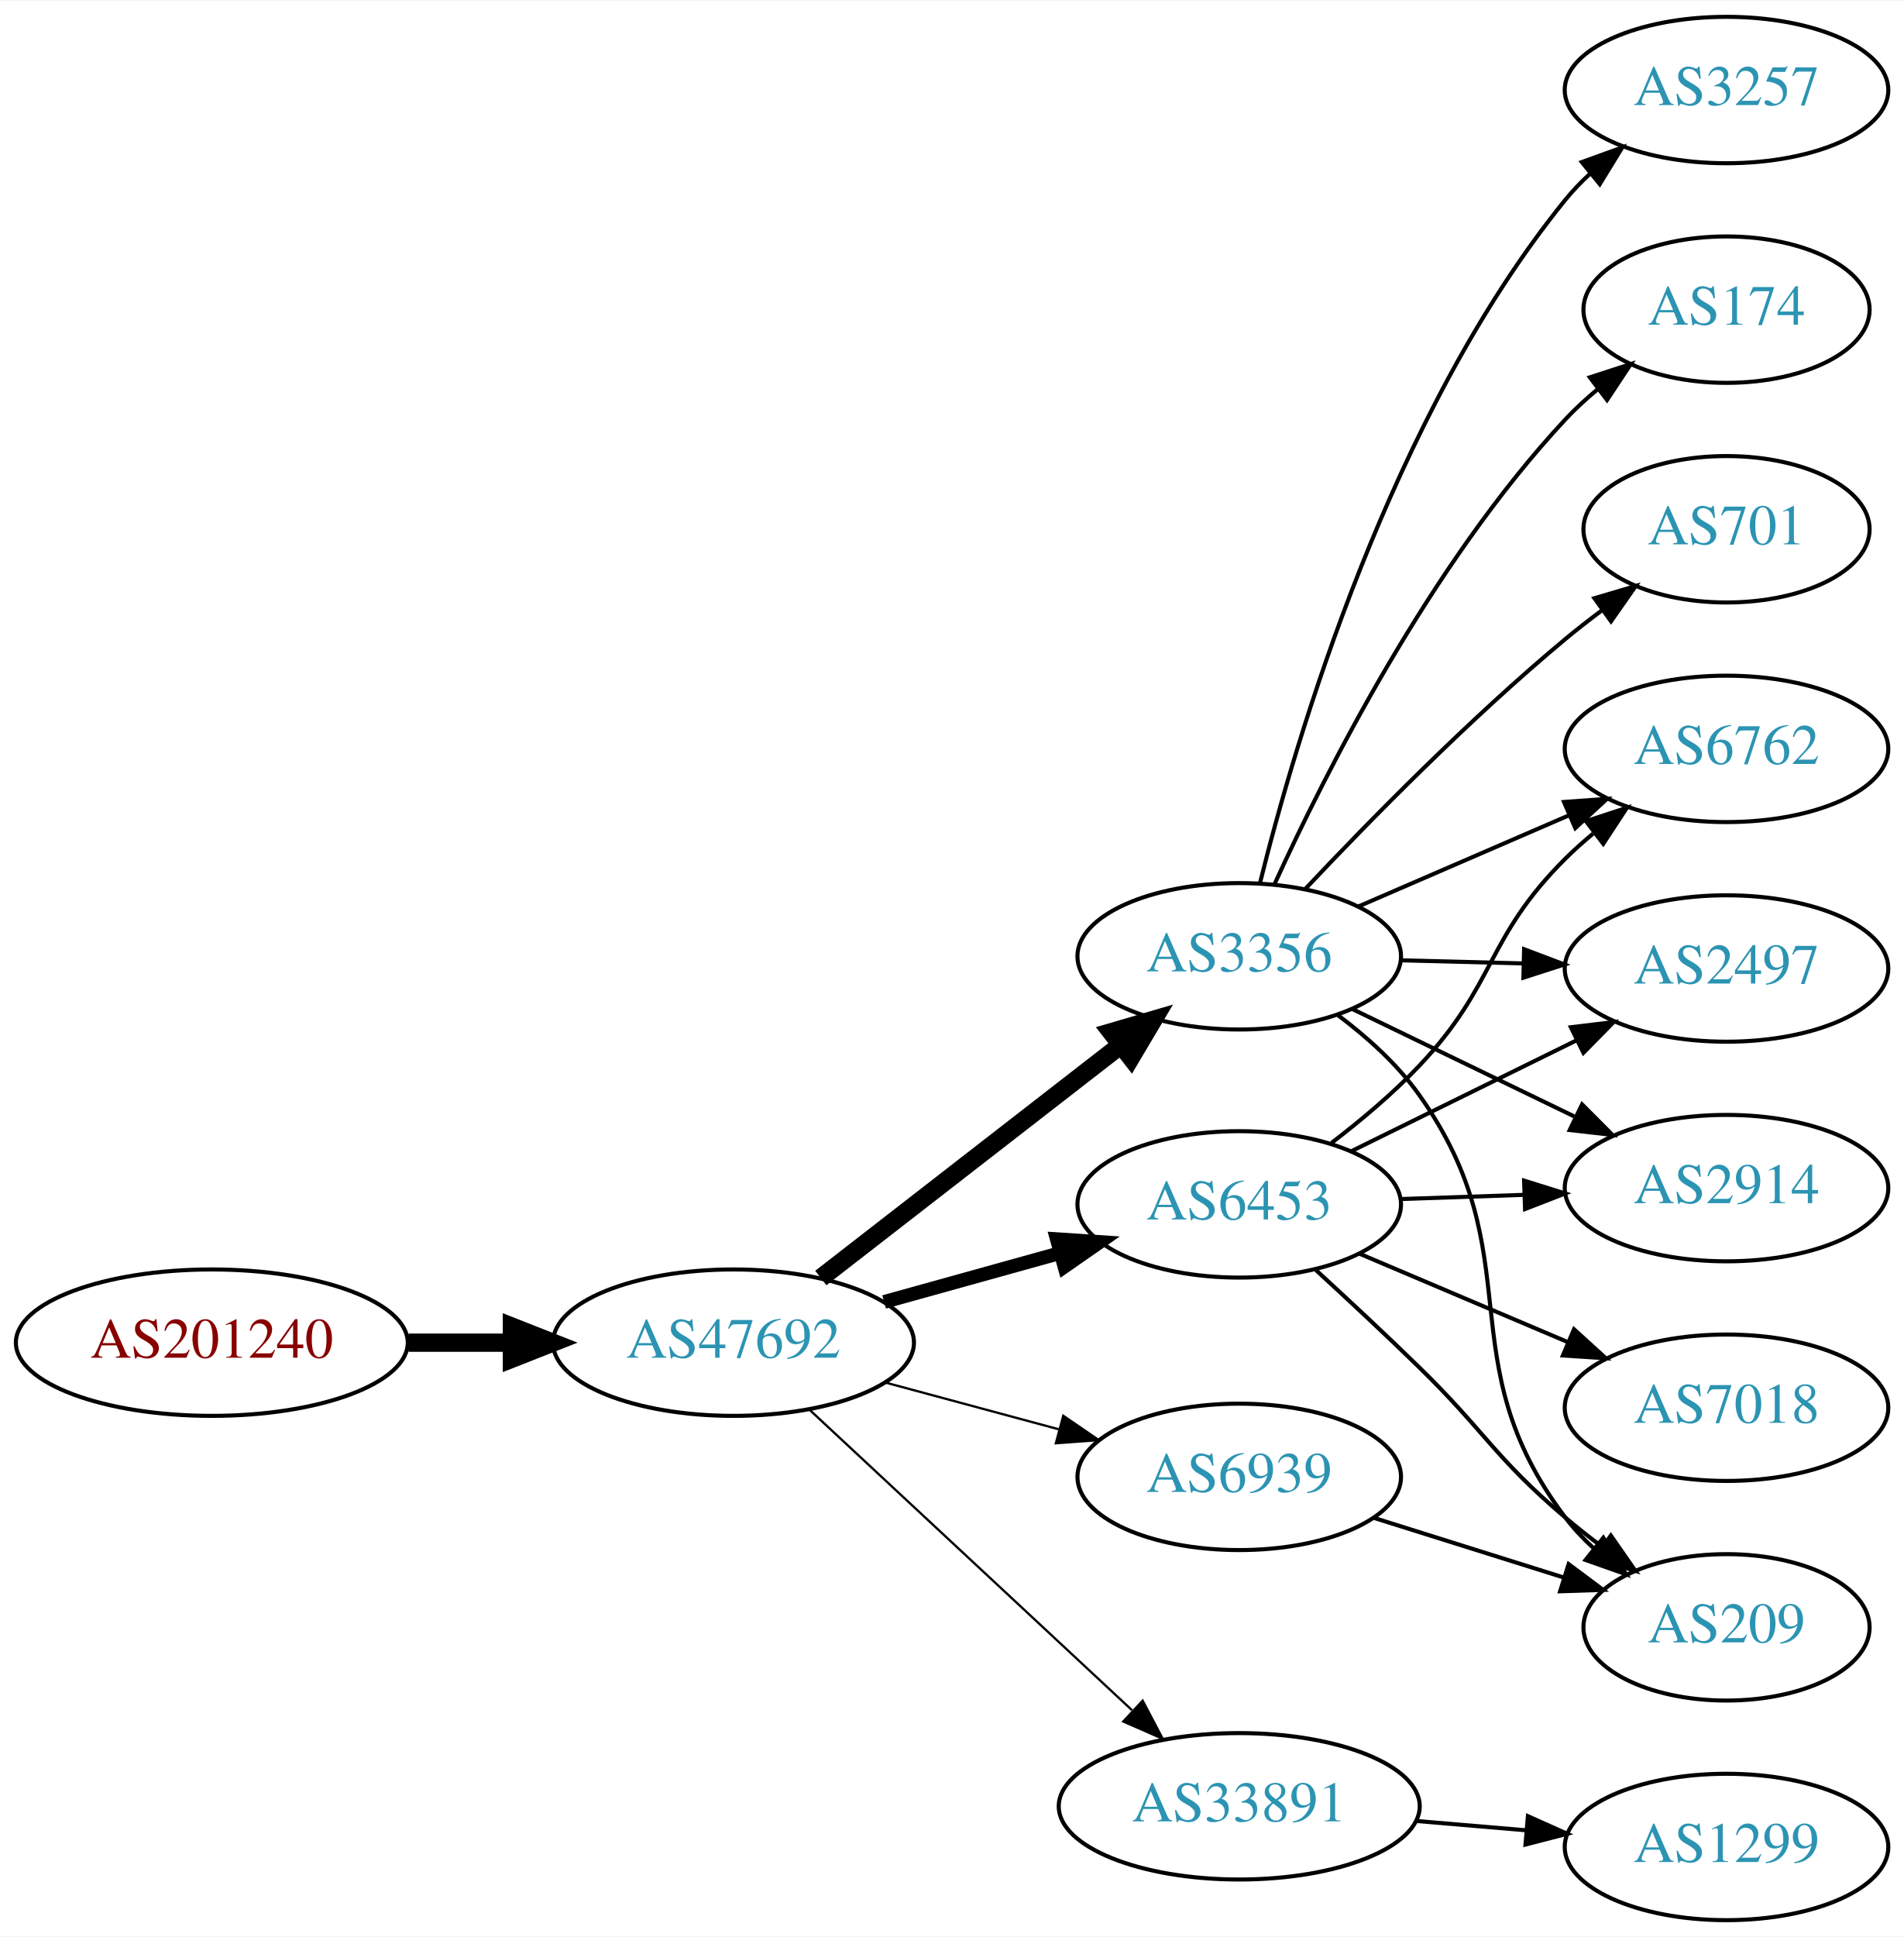
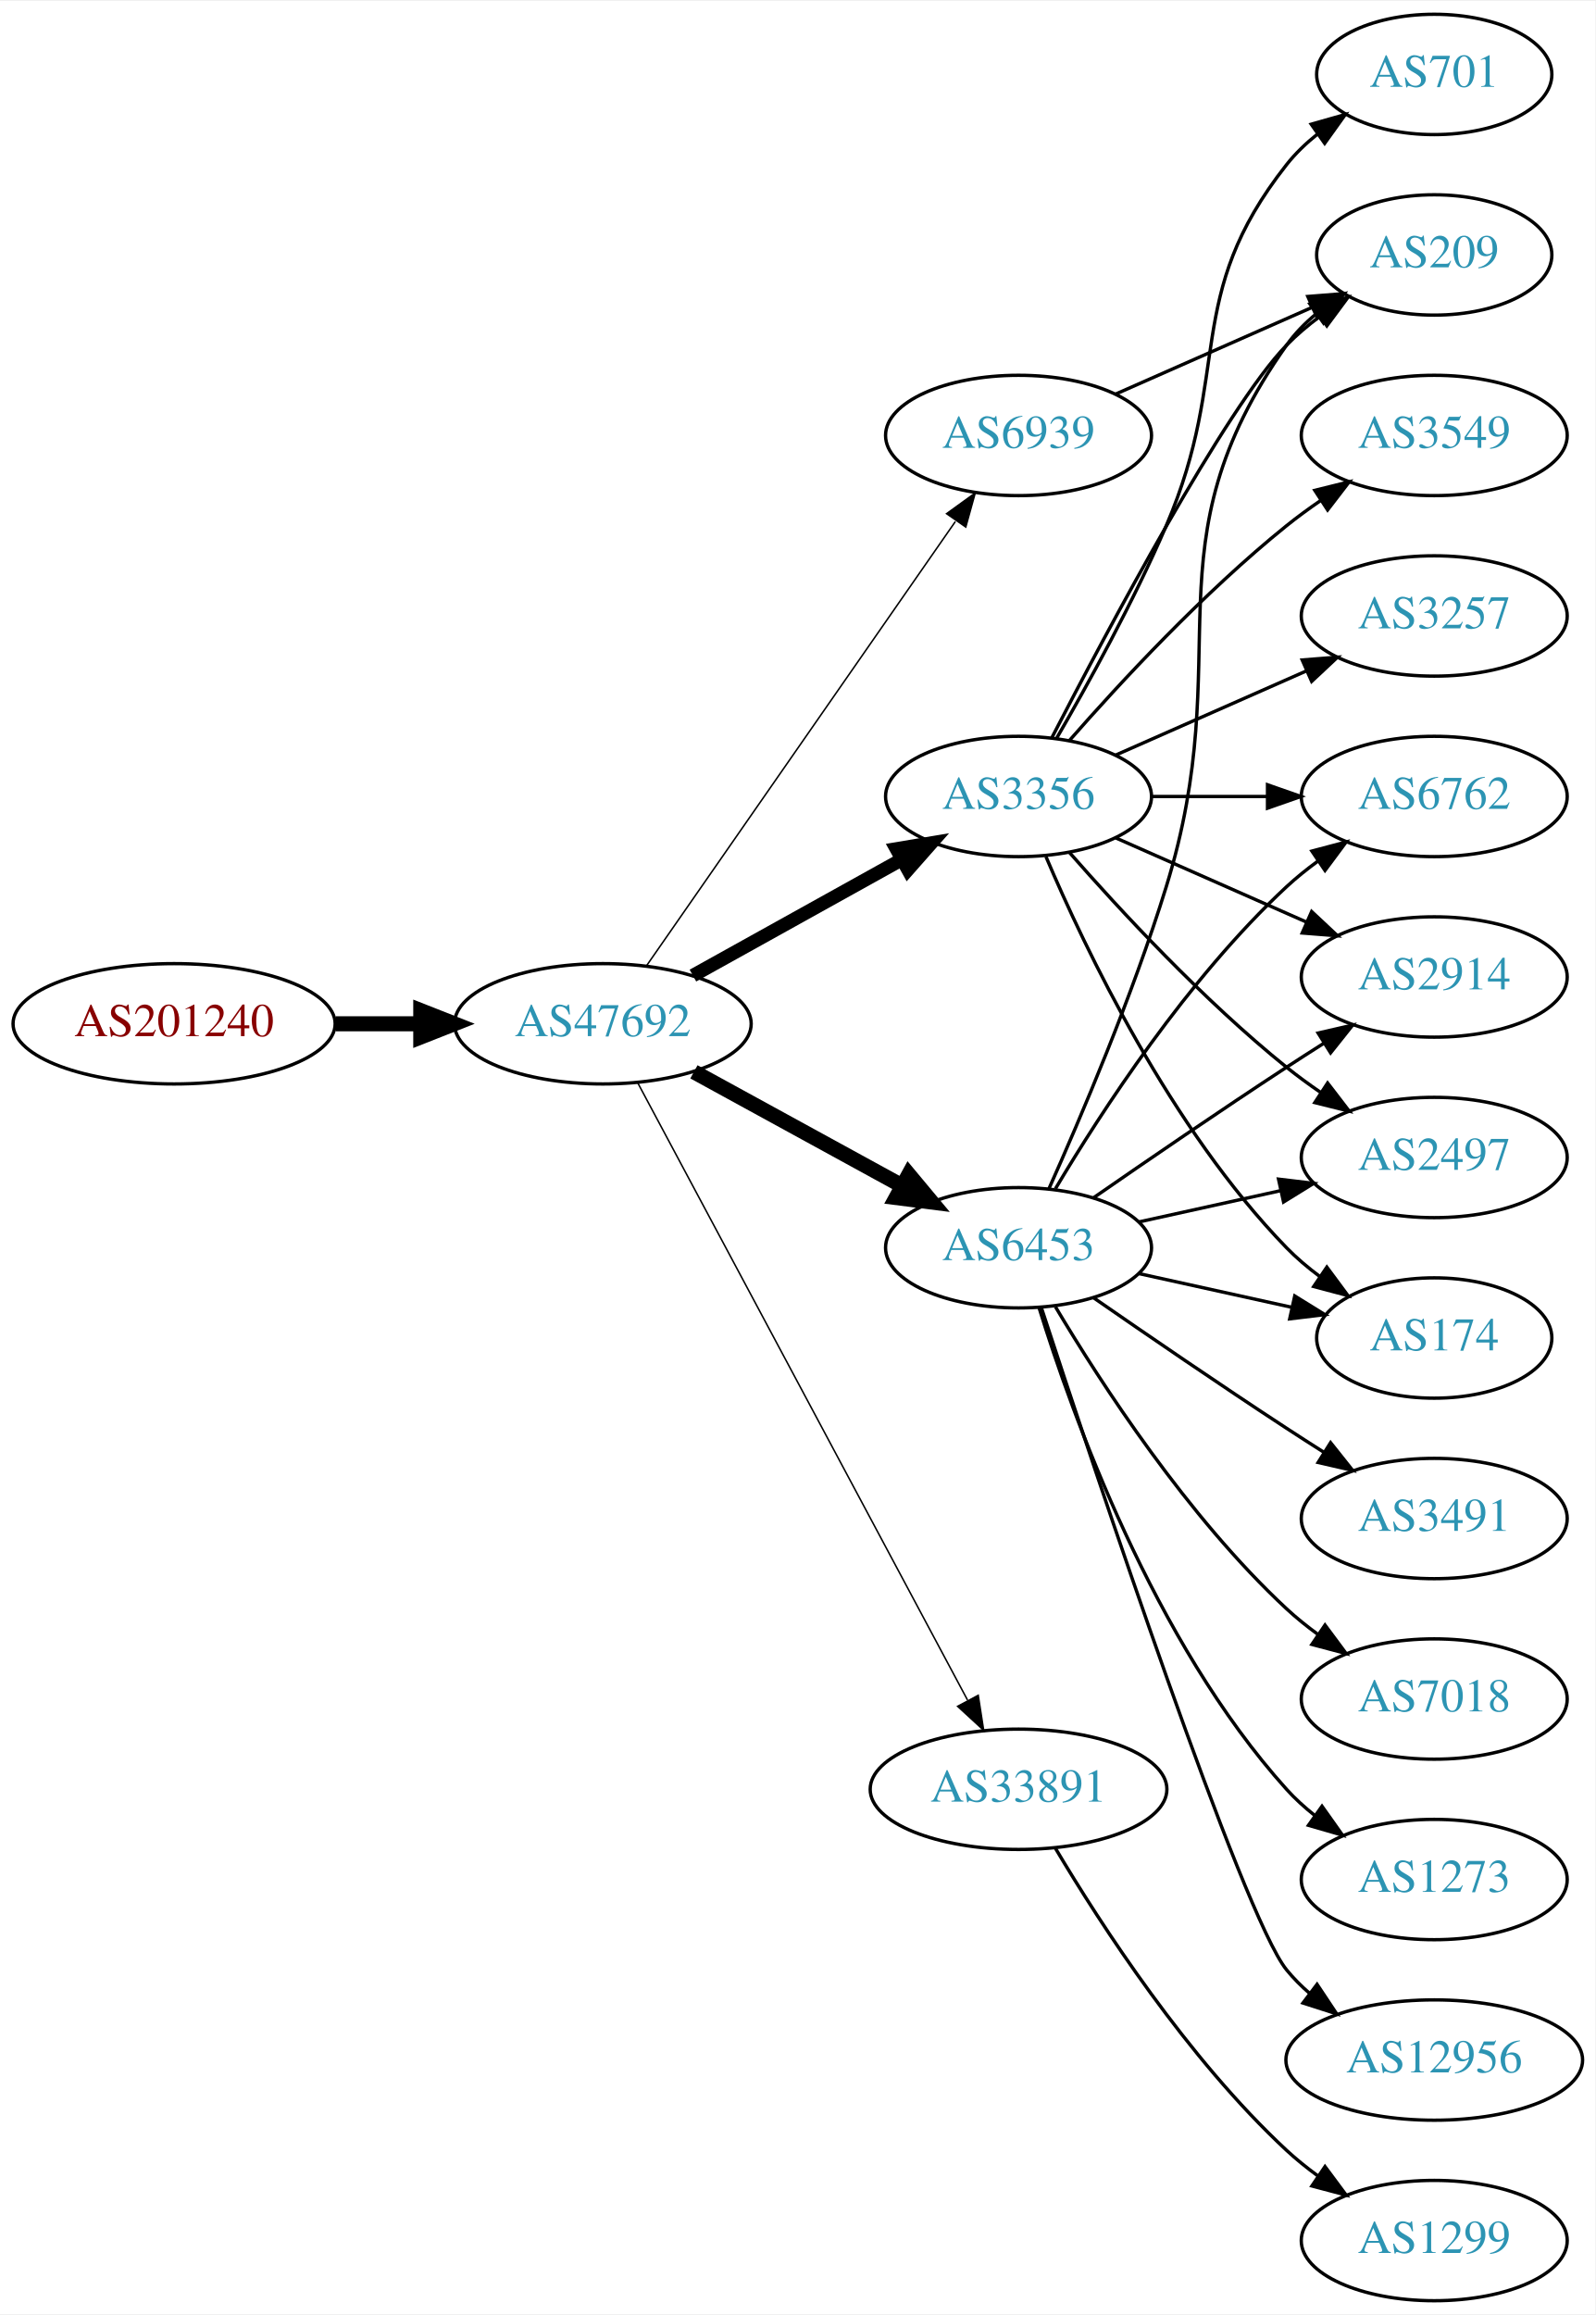
- <svg xmlns="http://www.w3.org/2000/svg" xmlns:xlink="http://www.w3.org/1999/xlink" width="468pt" height="476pt" viewBox="0.00 0.00 468.27 476.00">
-   <g id="graph0" class="graph" transform="scale(1 1) rotate(0) translate(4 472)">
-     <polygon fill="white" stroke="none" points="-4,4 -4,-472 464.269,-472 464.269,4 -4,4" />
+ <svg xmlns="http://www.w3.org/2000/svg" xmlns:xlink="http://www.w3.org/1999/xlink" width="477pt" height="692pt" viewBox="0.00 0.00 477.37 692.00">
+   <g id="graph0" class="graph" transform="scale(1 1) rotate(0) translate(4 688)">
+     <polygon fill="white" stroke="none" points="-4,4 -4,-688 473.368,-688 473.368,4 -4,4" />
    <g id="node1" class="node">
      <g id="a_node1">
        <a xlink:href="/asn/201240" xlink:title="AS201240 ~ OpenIoT [AT]">
-           <ellipse fill="#ffffff" stroke="black" cx="48.096" cy="-142" rx="48.192" ry="18" />
-           <text text-anchor="middle" x="48.096" y="-138.3" font-family="Times,serif" font-size="14.00" fill="#880000">AS201240</text>
+           <ellipse fill="#ffffff" stroke="black" cx="48.096" cy="-382" rx="48.192" ry="18" />
+           <text text-anchor="middle" x="48.096" y="-378.3" font-family="Times,serif" font-size="14.00" fill="#880000">AS201240</text>
        </a>
      </g>
    </g>
    <g id="node2" class="node">
      <g id="a_node2">
        <a xlink:href="/asn/47692" xlink:title="AS47692 ~ Nessus GmbH [AT]">
-           <ellipse fill="#ffffff" stroke="black" cx="176.388" cy="-142" rx="44.393" ry="18" />
-           <text text-anchor="middle" x="176.388" y="-138.3" font-family="Times,serif" font-size="14.00" fill="#2c94b3">AS47692</text>
+           <ellipse fill="#ffffff" stroke="black" cx="176.388" cy="-382" rx="44.393" ry="18" />
+           <text text-anchor="middle" x="176.388" y="-378.3" font-family="Times,serif" font-size="14.00" fill="#2c94b3">AS47692</text>
        </a>
      </g>
    </g>
    <g id="edge1" class="edge">
-       <path fill="none" stroke="black" stroke-width="4.5" d="M96.481,-142C104.742,-142 113.386,-142 121.799,-142" />
-       <polygon fill="black" stroke="black" stroke-width="4.5" points="121.904,-145.938 131.904,-142 121.904,-138.063 121.904,-145.938" />
+       <path fill="none" stroke="black" stroke-width="4.5" d="M96.481,-382C104.742,-382 113.386,-382 121.799,-382" />
+       <polygon fill="black" stroke="black" stroke-width="4.5" points="121.904,-385.938 131.904,-382 121.904,-378.063 121.904,-385.938" />
    </g>
    <g id="node3" class="node">
      <g id="a_node3">
        <a xlink:href="/asn/3356" xlink:title="AS3356 ~ Level 3 Parent, LLC [US]">
-           <ellipse fill="#ffffff" stroke="black" cx="300.78" cy="-237" rx="39.794" ry="18" />
-           <text text-anchor="middle" x="300.78" y="-233.3" font-family="Times,serif" font-size="14.00" fill="#2c94b3">AS3356</text>
+           <ellipse fill="#ffffff" stroke="black" cx="300.78" cy="-450" rx="39.794" ry="18" />
+           <text text-anchor="middle" x="300.78" y="-446.3" font-family="Times,serif" font-size="14.00" fill="#2c94b3">AS3356</text>
        </a>
      </g>
    </g>
    <g id="edge2" class="edge">
-       <path fill="none" stroke="black" stroke-width="4.5" d="M197.873,-157.901C218.027,-173.544 248.963,-197.557 271.464,-215.021" />
-       <polygon fill="black" stroke="black" stroke-width="4.5" points="269.321,-218.342 279.634,-221.363 274.149,-212.121 269.321,-218.342" />
+       <path fill="none" stroke="black" stroke-width="4.05" d="M203.344,-396.421C221.517,-406.518 245.979,-420.109 265.719,-431.076" />
+       <polygon fill="black" stroke="black" stroke-width="4.05" points="264.235,-434.306 274.698,-436.065 267.678,-428.11 264.235,-434.306" />
    </g>
    <g id="node4" class="node">
      <g id="a_node4">
        <a xlink:href="/asn/6453" xlink:title="AS6453 ~ TATA COMMUNICATIONS (AMERICA) INC [US]">
-           <ellipse fill="#ffffff" stroke="black" cx="300.78" cy="-176" rx="39.794" ry="18" />
-           <text text-anchor="middle" x="300.78" y="-172.3" font-family="Times,serif" font-size="14.00" fill="#2c94b3">AS6453</text>
+           <ellipse fill="#ffffff" stroke="black" cx="300.78" cy="-315" rx="39.794" ry="18" />
+           <text text-anchor="middle" x="300.78" y="-311.3" font-family="Times,serif" font-size="14.00" fill="#2c94b3">AS6453</text>
        </a>
      </g>
    </g>
    <g id="edge3" class="edge">
-       <path fill="none" stroke="black" stroke-width="3.375" d="M213.447,-152.017C226.952,-155.769 242.433,-160.069 256.522,-163.983" />
-       <polygon fill="black" stroke="black" stroke-width="3.375" points="255.915,-167.447 266.487,-166.751 257.789,-160.702 255.915,-167.447" />
+       <path fill="none" stroke="black" stroke-width="4.5" d="M203.644,-367.627C221.835,-357.669 246.22,-344.32 265.879,-333.558" />
+       <polygon fill="black" stroke="black" stroke-width="4.5" points="267.939,-336.919 274.82,-328.663 264.158,-330.011 267.939,-336.919" />
    </g>
    <g id="node5" class="node">
      <g id="a_node5">
        <a xlink:href="/asn/6939" xlink:title="AS6939 ~ Hurricane Electric LLC [US]">
-           <ellipse fill="#ffffff" stroke="black" cx="300.78" cy="-109" rx="39.794" ry="18" />
-           <text text-anchor="middle" x="300.78" y="-105.3" font-family="Times,serif" font-size="14.00" fill="#2c94b3">AS6939</text>
+           <ellipse fill="#ffffff" stroke="black" cx="300.78" cy="-558" rx="39.794" ry="18" />
+           <text text-anchor="middle" x="300.78" y="-554.3" font-family="Times,serif" font-size="14.00" fill="#2c94b3">AS6939</text>
        </a>
      </g>
    </g>
    <g id="edge4" class="edge">
-       <path fill="none" stroke="black" stroke-width="0.562" d="M213.778,-132.188C227.16,-128.58 242.446,-124.459 256.383,-120.701" />
-       <polygon fill="black" stroke="black" stroke-width="0.562" points="257.503,-124.024 266.247,-118.041 255.681,-117.265 257.503,-124.024" />
+       <path fill="none" stroke="black" stroke-width="0.45" d="M189.57,-399.519C211.253,-430.699 256.628,-495.948 281.87,-532.245" />
+       <polygon fill="black" stroke="black" stroke-width="0.45" points="279.244,-534.6 287.827,-540.811 284.991,-530.603 279.244,-534.6" />
    </g>
    <g id="node6" class="node">
      <g id="a_node6">
        <a xlink:href="/asn/33891" xlink:title="AS33891 ~ CORE-BACKBONE GMBH GLOBAL NETWORK [DE]">
-           <ellipse fill="#ffffff" stroke="black" cx="300.78" cy="-28" rx="44.393" ry="18" />
-           <text text-anchor="middle" x="300.78" y="-24.3" font-family="Times,serif" font-size="14.00" fill="#2c94b3">AS33891</text>
+           <ellipse fill="#ffffff" stroke="black" cx="300.78" cy="-153" rx="44.393" ry="18" />
+           <text text-anchor="middle" x="300.78" y="-149.3" font-family="Times,serif" font-size="14.00" fill="#2c94b3">AS33891</text>
        </a>
      </g>
    </g>
    <g id="edge5" class="edge">
-       <path fill="none" stroke="black" stroke-width="0.562" d="M195.184,-125.423C216.032,-106.005 250.725,-73.691 274.393,-51.646" />
-       <polygon fill="black" stroke="black" stroke-width="0.562" points="277.029,-53.974 281.961,-44.597 272.258,-48.851 277.029,-53.974" />
+       <path fill="none" stroke="black" stroke-width="0.45" d="M186.788,-364.411C208.102,-324.532 260.206,-227.043 285.516,-179.687" />
+       <polygon fill="black" stroke="black" stroke-width="0.45" points="288.72,-181.118 290.347,-170.649 282.547,-177.819 288.72,-181.118" />
    </g>
    <g id="node7" class="node">
      <g id="a_node7">
-         <a xlink:href="/asn/3257" xlink:title="AS3257 ~ GTT [DE]">
-           <ellipse fill="#ffffff" stroke="black" cx="420.622" cy="-450" rx="39.794" ry="18" />
-           <text text-anchor="middle" x="420.622" y="-446.3" font-family="Times,serif" font-size="14.00" fill="#2c94b3">AS3257</text>
+         <a xlink:href="/asn/2914" xlink:title="AS2914 ~ NTT America, Inc. [US]">
+           <ellipse fill="#ffffff" stroke="black" cx="425.172" cy="-396" rx="39.794" ry="18" />
+           <text text-anchor="middle" x="425.172" y="-392.3" font-family="Times,serif" font-size="14.00" fill="#2c94b3">AS2914</text>
        </a>
      </g>
    </g>
    <g id="edge6" class="edge">
-       <path fill="none" stroke="black" d="M305.848,-254.869C314.592,-290.166 337.959,-369.996 380.976,-423 382.813,-425.264 384.888,-427.421 387.098,-429.456" />
-       <polygon fill="black" stroke="black" points="385.024,-432.281 394.985,-435.89 389.448,-426.857 385.024,-432.281" />
+       <path fill="none" stroke="black" d="M329.859,-437.611C346.807,-430.134 368.604,-420.517 386.974,-412.412" />
+       <polygon fill="black" stroke="black" points="388.487,-415.57 396.223,-408.331 385.661,-409.166 388.487,-415.57" />
    </g>
    <g id="node8" class="node">
      <g id="a_node8">
-         <a xlink:href="/asn/174" xlink:title="AS174 ~ Cogent Communications [US]">
-           <ellipse fill="#ffffff" stroke="black" cx="420.622" cy="-396" rx="35.194" ry="18" />
-           <text text-anchor="middle" x="420.622" y="-392.3" font-family="Times,serif" font-size="14.00" fill="#2c94b3">AS174</text>
+         <a xlink:href="/asn/2497" xlink:title="AS2497 ~ Internet Initiative Japan Inc. [JP]">
+           <ellipse fill="#ffffff" stroke="black" cx="425.172" cy="-342" rx="39.794" ry="18" />
+           <text text-anchor="middle" x="425.172" y="-338.3" font-family="Times,serif" font-size="14.00" fill="#2c94b3">AS2497</text>
        </a>
      </g>
    </g>
    <g id="edge7" class="edge">
-       <path fill="none" stroke="black" d="M309.489,-254.797C321.766,-281.721 347.797,-333.434 380.976,-369 383.394,-371.592 386.1,-374.08 388.928,-376.425" />
-       <polygon fill="black" stroke="black" points="387,-379.356 397.079,-382.621 391.236,-373.783 387,-379.356" />
+       <path fill="none" stroke="black" d="M315.932,-433.337C331.034,-416.106 356.155,-388.976 380.976,-369 384.231,-366.38 387.756,-363.808 391.341,-361.354" />
+       <polygon fill="black" stroke="black" points="393.26,-364.281 399.714,-355.879 389.429,-358.423 393.26,-364.281" />
    </g>
    <g id="node9" class="node">
      <g id="a_node9">
-         <a xlink:href="/asn/6762" xlink:title="AS6762 ~ TELECOM ITALIA SPARKLE S.p.A. [IT]">
-           <ellipse fill="#ffffff" stroke="black" cx="420.622" cy="-288" rx="39.794" ry="18" />
-           <text text-anchor="middle" x="420.622" y="-284.3" font-family="Times,serif" font-size="14.00" fill="#2c94b3">AS6762</text>
+         <a xlink:href="/asn/3257" xlink:title="AS3257 ~ GTT [DE]">
+           <ellipse fill="#ffffff" stroke="black" cx="425.172" cy="-504" rx="39.794" ry="18" />
+           <text text-anchor="middle" x="425.172" y="-500.3" font-family="Times,serif" font-size="14.00" fill="#2c94b3">AS3257</text>
        </a>
      </g>
    </g>
    <g id="edge8" class="edge">
-       <path fill="none" stroke="black" d="M330.006,-249.216C345.488,-255.916 364.893,-264.314 381.684,-271.581" />
-       <polygon fill="black" stroke="black" points="380.65,-274.947 391.218,-275.707 383.431,-268.523 380.65,-274.947" />
+       <path fill="none" stroke="black" d="M329.859,-462.389C346.807,-469.866 368.604,-479.483 386.974,-487.588" />
+       <polygon fill="black" stroke="black" points="385.661,-490.834 396.223,-491.669 388.487,-484.43 385.661,-490.834" />
    </g>
    <g id="node10" class="node">
      <g id="a_node10">
-         <a xlink:href="/asn/2497" xlink:title="AS2497 ~ Internet Initiative Japan Inc. [JP]">
-           <ellipse fill="#ffffff" stroke="black" cx="420.622" cy="-234" rx="39.794" ry="18" />
-           <text text-anchor="middle" x="420.622" y="-230.3" font-family="Times,serif" font-size="14.00" fill="#2c94b3">AS2497</text>
+         <a xlink:href="/asn/209" xlink:title="AS209 ~ CenturyLink Communications, LLC [US]">
+           <ellipse fill="#ffffff" stroke="black" cx="425.172" cy="-612" rx="35.194" ry="18" />
+           <text text-anchor="middle" x="425.172" y="-608.3" font-family="Times,serif" font-size="14.00" fill="#2c94b3">AS209</text>
        </a>
      </g>
    </g>
    <g id="edge9" class="edge">
-       <path fill="none" stroke="black" d="M340.692,-236.009C350.246,-235.766 360.595,-235.503 370.558,-235.249" />
-       <polygon fill="black" stroke="black" points="370.843,-238.743 380.75,-234.99 370.665,-231.745 370.843,-238.743" />
+       <path fill="none" stroke="black" d="M310.744,-467.587C327.336,-499.711 362.791,-566.297 380.976,-585 383.958,-588.067 387.356,-590.94 390.905,-593.581" />
+       <polygon fill="black" stroke="black" points="389.1,-596.586 399.339,-599.308 393.032,-590.795 389.1,-596.586" />
    </g>
    <g id="node11" class="node">
      <g id="a_node11">
-         <a xlink:href="/asn/2914" xlink:title="AS2914 ~ NTT America, Inc. [US]">
-           <ellipse fill="#ffffff" stroke="black" cx="420.622" cy="-180" rx="39.794" ry="18" />
-           <text text-anchor="middle" x="420.622" y="-176.3" font-family="Times,serif" font-size="14.00" fill="#2c94b3">AS2914</text>
+         <a xlink:href="/asn/701" xlink:title="AS701 ~ UUNET [US]">
+           <ellipse fill="#ffffff" stroke="black" cx="425.172" cy="-666" rx="35.194" ry="18" />
+           <text text-anchor="middle" x="425.172" y="-662.3" font-family="Times,serif" font-size="14.00" fill="#2c94b3">AS701</text>
        </a>
      </g>
    </g>
    <g id="edge10" class="edge">
-       <path fill="none" stroke="black" d="M328.52,-224.066C344.678,-216.25 365.493,-206.182 383.147,-197.643" />
-       <polygon fill="black" stroke="black" points="385.102,-200.585 392.58,-193.08 382.054,-194.284 385.102,-200.585" />
+       <path fill="none" stroke="black" d="M312.091,-467.277C321.445,-483.397 335.224,-508.304 344.976,-531 364.951,-577.487 349.677,-599.246 380.976,-639 383.622,-642.361 386.811,-645.417 390.242,-648.161" />
+       <polygon fill="black" stroke="black" points="388.355,-651.113 398.549,-654 392.381,-645.386 388.355,-651.113" />
    </g>
    <g id="node12" class="node">
      <g id="a_node12">
-         <a xlink:href="/asn/209" xlink:title="AS209 ~ CenturyLink Communications, LLC [US]">
-           <ellipse fill="#ffffff" stroke="black" cx="420.622" cy="-72" rx="35.194" ry="18" />
-           <text text-anchor="middle" x="420.622" y="-68.3" font-family="Times,serif" font-size="14.00" fill="#2c94b3">AS209</text>
+         <a xlink:href="/asn/3549" xlink:title="AS3549 ~ Level 3 Parent, LLC [US]">
+           <ellipse fill="#ffffff" stroke="black" cx="425.172" cy="-558" rx="39.794" ry="18" />
+           <text text-anchor="middle" x="425.172" y="-554.3" font-family="Times,serif" font-size="14.00" fill="#2c94b3">AS3549</text>
        </a>
      </g>
    </g>
    <g id="edge11" class="edge">
-       <path fill="none" stroke="black" d="M325.082,-222.505C332.26,-217.111 339.663,-210.464 344.976,-203 373.34,-163.151 351.487,-138.024 380.976,-99 382.999,-96.323 385.365,-93.81 387.913,-91.479" />
-       <polygon fill="black" stroke="black" points="390.327,-94.03 395.939,-85.043 385.948,-88.569 390.327,-94.03" />
+       <path fill="none" stroke="black" d="M315.932,-466.663C331.034,-483.894 356.155,-511.024 380.976,-531 384.231,-533.62 387.756,-536.192 391.341,-538.646" />
+       <polygon fill="black" stroke="black" points="389.429,-541.577 399.714,-544.121 393.26,-535.719 389.429,-541.577" />
    </g>
    <g id="node13" class="node">
      <g id="a_node13">
-         <a xlink:href="/asn/701" xlink:title="AS701 ~ UUNET [US]">
-           <ellipse fill="#ffffff" stroke="black" cx="420.622" cy="-342" rx="35.194" ry="18" />
-           <text text-anchor="middle" x="420.622" y="-338.3" font-family="Times,serif" font-size="14.00" fill="#2c94b3">AS701</text>
+         <a xlink:href="/asn/174" xlink:title="AS174 ~ Cogent Communications [US]">
+           <ellipse fill="#ffffff" stroke="black" cx="425.172" cy="-288" rx="35.194" ry="18" />
+           <text text-anchor="middle" x="425.172" y="-284.3" font-family="Times,serif" font-size="14.00" fill="#2c94b3">AS174</text>
        </a>
      </g>
    </g>
    <g id="edge12" class="edge">
-       <path fill="none" stroke="black" d="M317.113,-253.658C332.548,-270.042 357.385,-295.379 380.976,-315 383.851,-317.391 386.93,-319.789 390.05,-322.115" />
-       <polygon fill="black" stroke="black" points="388.129,-325.044 398.289,-328.049 392.22,-319.364 388.129,-325.044" />
-     </g>
-     <g id="edge13" class="edge">
-       <path fill="none" stroke="black" d="M323.474,-191.115C330.698,-196.644 338.537,-203.216 344.976,-210 364.076,-230.124 361.31,-241.429 380.976,-261 383.097,-263.111 385.401,-265.17 387.791,-267.148" />
-       <polygon fill="black" stroke="black" points="386.049,-270.222 396.116,-273.524 390.305,-264.665 386.049,-270.222" />
-     </g>
-     <g id="edge14" class="edge">
-       <path fill="none" stroke="black" d="M328.226,-189.016C344.637,-197.094 365.937,-207.577 383.845,-216.391" />
-       <polygon fill="black" stroke="black" points="382.339,-219.551 392.857,-220.826 385.43,-213.27 382.339,-219.551" />
-     </g>
-     <g id="edge17" class="edge">
-       <path fill="none" stroke="black" d="M340.366,-177.31C350.132,-177.641 360.749,-178.002 370.943,-178.348" />
-       <polygon fill="black" stroke="black" points="370.836,-181.846 380.95,-178.687 371.074,-174.85 370.836,-181.846" />
-     </g>
-     <g id="edge16" class="edge">
-       <path fill="none" stroke="black" d="M319.629,-159.857C327.49,-152.649 336.782,-143.994 344.976,-136 361.399,-119.978 363.493,-113.859 380.976,-99 383.825,-96.578 386.888,-94.161 389.998,-91.824" />
-       <polygon fill="black" stroke="black" points="392.172,-94.571 398.225,-85.876 388.071,-88.898 392.172,-94.571" />
+       <path fill="none" stroke="black" d="M308.97,-432.025C320.737,-404.318 346.312,-350.652 380.976,-315 383.958,-311.933 387.356,-309.06 390.905,-306.419" />
+       <polygon fill="black" stroke="black" points="393.032,-309.205 399.339,-300.692 389.1,-303.414 393.032,-309.205" />
    </g>
    <g id="node14" class="node">
      <g id="a_node14">
-         <a xlink:href="/asn/7018" xlink:title="AS7018 ~ AT&amp;T Services, Inc. [US]">
-           <ellipse fill="#ffffff" stroke="black" cx="420.622" cy="-126" rx="39.794" ry="18" />
-           <text text-anchor="middle" x="420.622" y="-122.3" font-family="Times,serif" font-size="14.00" fill="#2c94b3">AS7018</text>
-         </a>
-       </g>
-     </g>
-     <g id="edge15" class="edge">
-       <path fill="none" stroke="black" d="M330.306,-163.896C345.68,-157.373 364.856,-149.237 381.495,-142.177" />
-       <polygon fill="black" stroke="black" points="383.112,-145.293 390.95,-138.165 380.377,-138.849 383.112,-145.293" />
+         <a xlink:href="/asn/6762" xlink:title="AS6762 ~ TELECOM ITALIA SPARKLE S.p.A. [IT]">
+           <ellipse fill="#ffffff" stroke="black" cx="425.172" cy="-450" rx="39.794" ry="18" />
+           <text text-anchor="middle" x="425.172" y="-446.3" font-family="Times,serif" font-size="14.00" fill="#2c94b3">AS6762</text>
+         </a>
+       </g>
+     </g>
+     <g id="edge13" class="edge">
+       <path fill="none" stroke="black" d="M340.505,-450C351.444,-450 363.494,-450 374.961,-450" />
+       <polygon fill="black" stroke="black" points="375.278,-453.5 385.278,-450 375.278,-446.5 375.278,-453.5" />
+     </g>
+     <g id="edge22" class="edge">
+       <path fill="none" stroke="black" d="M323.137,-329.901C338.988,-340.877 361.191,-356.079 380.976,-369 384.558,-371.339 388.328,-373.759 392.089,-376.144" />
+       <polygon fill="black" stroke="black" points="390.422,-379.231 400.749,-381.596 394.151,-373.307 390.422,-379.231" />
+     </g>
+     <g id="edge17" class="edge">
+       <path fill="none" stroke="black" d="M336.852,-322.737C350.04,-325.646 365.219,-328.995 379.185,-332.076" />
+       <polygon fill="black" stroke="black" points="378.575,-335.525 389.094,-334.262 380.083,-328.69 378.575,-335.525" />
+     </g>
+     <g id="edge21" class="edge">
+       <path fill="none" stroke="black" d="M309.866,-332.644C319.305,-353.77 334.904,-390.392 344.976,-423 366.742,-493.471 338.397,-524.775 380.976,-585 383.446,-588.493 386.524,-591.63 389.894,-594.421" />
+       <polygon fill="black" stroke="black" points="387.963,-597.343 398.134,-600.31 392.033,-591.648 387.963,-597.343" />
    </g>
    <g id="edge18" class="edge">
-       <path fill="none" stroke="black" d="M333.981,-98.89C348.403,-94.361 365.536,-88.982 380.673,-84.229" />
-       <polygon fill="black" stroke="black" points="381.792,-87.546 390.284,-81.212 379.695,-80.868 381.792,-87.546" />
+       <path fill="none" stroke="black" d="M336.852,-307.263C351.086,-304.123 367.641,-300.471 382.485,-297.196" />
+       <polygon fill="black" stroke="black" points="383.428,-300.572 392.439,-295 381.92,-293.737 383.428,-300.572" />
+     </g>
+     <g id="edge20" class="edge">
+       <path fill="none" stroke="black" d="M311.826,-332.671C325.397,-355.472 351.329,-395.472 380.976,-423 383.882,-425.699 387.096,-428.28 390.42,-430.703" />
+       <polygon fill="black" stroke="black" points="388.555,-433.667 398.798,-436.375 392.479,-427.87 388.555,-433.667" />
    </g>
    <g id="node15" class="node">
      <g id="a_node15">
+         <a xlink:href="/asn/12956" xlink:title="AS12956 ~ TELXIUS [ES]">
+           <ellipse fill="#ffffff" stroke="black" cx="425.172" cy="-72" rx="44.393" ry="18" />
+           <text text-anchor="middle" x="425.172" y="-68.3" font-family="Times,serif" font-size="14.00" fill="#2c94b3">AS12956</text>
+         </a>
+       </g>
+     </g>
+     <g id="edge14" class="edge">
+       <path fill="none" stroke="black" d="M307.592,-297.12C323.574,-248.279 367.856,-115.165 380.976,-99 383.038,-96.459 385.406,-94.089 387.949,-91.893" />
+       <polygon fill="black" stroke="black" points="390.103,-94.653 395.971,-85.831 385.882,-89.068 390.103,-94.653" />
+     </g>
+     <g id="node16" class="node">
+       <g id="a_node16">
+         <a xlink:href="/asn/3491" xlink:title="AS3491 ~ PCCW Global, Inc. [US]">
+           <ellipse fill="#ffffff" stroke="black" cx="425.172" cy="-234" rx="39.794" ry="18" />
+           <text text-anchor="middle" x="425.172" y="-230.3" font-family="Times,serif" font-size="14.00" fill="#2c94b3">AS3491</text>
+         </a>
+       </g>
+     </g>
+     <g id="edge15" class="edge">
+       <path fill="none" stroke="black" d="M323.137,-300.099C338.988,-289.123 361.191,-273.921 380.976,-261 384.558,-258.661 388.328,-256.241 392.089,-253.856" />
+       <polygon fill="black" stroke="black" points="394.151,-256.693 400.749,-248.404 390.422,-250.769 394.151,-256.693" />
+     </g>
+     <g id="node17" class="node">
+       <g id="a_node17">
+         <a xlink:href="/asn/7018" xlink:title="AS7018 ~ AT&amp;T Services, Inc. [US]">
+           <ellipse fill="#ffffff" stroke="black" cx="425.172" cy="-180" rx="39.794" ry="18" />
+           <text text-anchor="middle" x="425.172" y="-176.3" font-family="Times,serif" font-size="14.00" fill="#2c94b3">AS7018</text>
+         </a>
+       </g>
+     </g>
+     <g id="edge16" class="edge">
+       <path fill="none" stroke="black" d="M311.826,-297.329C325.397,-274.528 351.329,-234.528 380.976,-207 383.882,-204.301 387.096,-201.72 390.42,-199.297" />
+       <polygon fill="black" stroke="black" points="392.479,-202.13 398.798,-193.625 388.555,-196.333 392.479,-202.13" />
+     </g>
+     <g id="node18" class="node">
+       <g id="a_node18">
+         <a xlink:href="/asn/1273" xlink:title="AS1273 ~ Vodafone Group PLC [EU]">
+           <ellipse fill="#ffffff" stroke="black" cx="425.172" cy="-126" rx="39.794" ry="18" />
+           <text text-anchor="middle" x="425.172" y="-122.3" font-family="Times,serif" font-size="14.00" fill="#2c94b3">AS1273</text>
+         </a>
+       </g>
+     </g>
+     <g id="edge19" class="edge">
+       <path fill="none" stroke="black" d="M306.918,-297.06C316.82,-265.021 341.158,-197.188 380.976,-153 383.492,-150.208 386.363,-147.599 389.402,-145.188" />
+       <polygon fill="black" stroke="black" points="391.586,-147.93 397.71,-139.285 387.531,-142.224 391.586,-147.93" />
+     </g>
+     <g id="edge23" class="edge">
+       <path fill="none" stroke="black" d="M329.859,-570.389C347.288,-578.078 369.845,-588.031 388.528,-596.274" />
+       <polygon fill="black" stroke="black" points="387.336,-599.573 397.898,-600.408 390.162,-593.169 387.336,-599.573" />
+     </g>
+     <g id="node19" class="node">
+       <g id="a_node19">
        <a xlink:href="/asn/1299" xlink:title="AS1299 ~ Telia Carrier [EU]">
-           <ellipse fill="#ffffff" stroke="black" cx="420.622" cy="-18" rx="39.794" ry="18" />
-           <text text-anchor="middle" x="420.622" y="-14.3" font-family="Times,serif" font-size="14.00" fill="#2c94b3">AS1299</text>
-         </a>
-       </g>
-     </g>
-     <g id="edge19" class="edge">
-       <path fill="none" stroke="black" d="M344.324,-24.39C353.042,-23.65 362.281,-22.866 371.189,-22.11" />
-       <polygon fill="black" stroke="black" points="371.775,-25.573 381.444,-21.24 371.183,-18.598 371.775,-25.573" />
+           <ellipse fill="#ffffff" stroke="black" cx="425.172" cy="-18" rx="39.794" ry="18" />
+           <text text-anchor="middle" x="425.172" y="-14.3" font-family="Times,serif" font-size="14.00" fill="#2c94b3">AS1299</text>
+         </a>
+       </g>
+     </g>
+     <g id="edge24" class="edge">
+       <path fill="none" stroke="black" d="M311.826,-135.329C325.397,-112.528 351.329,-72.528 380.976,-45 383.882,-42.301 387.096,-39.72 390.42,-37.297" />
+       <polygon fill="black" stroke="black" points="392.479,-40.13 398.798,-31.625 388.555,-34.333 392.479,-40.13" />
    </g>
  </g>
</svg>
